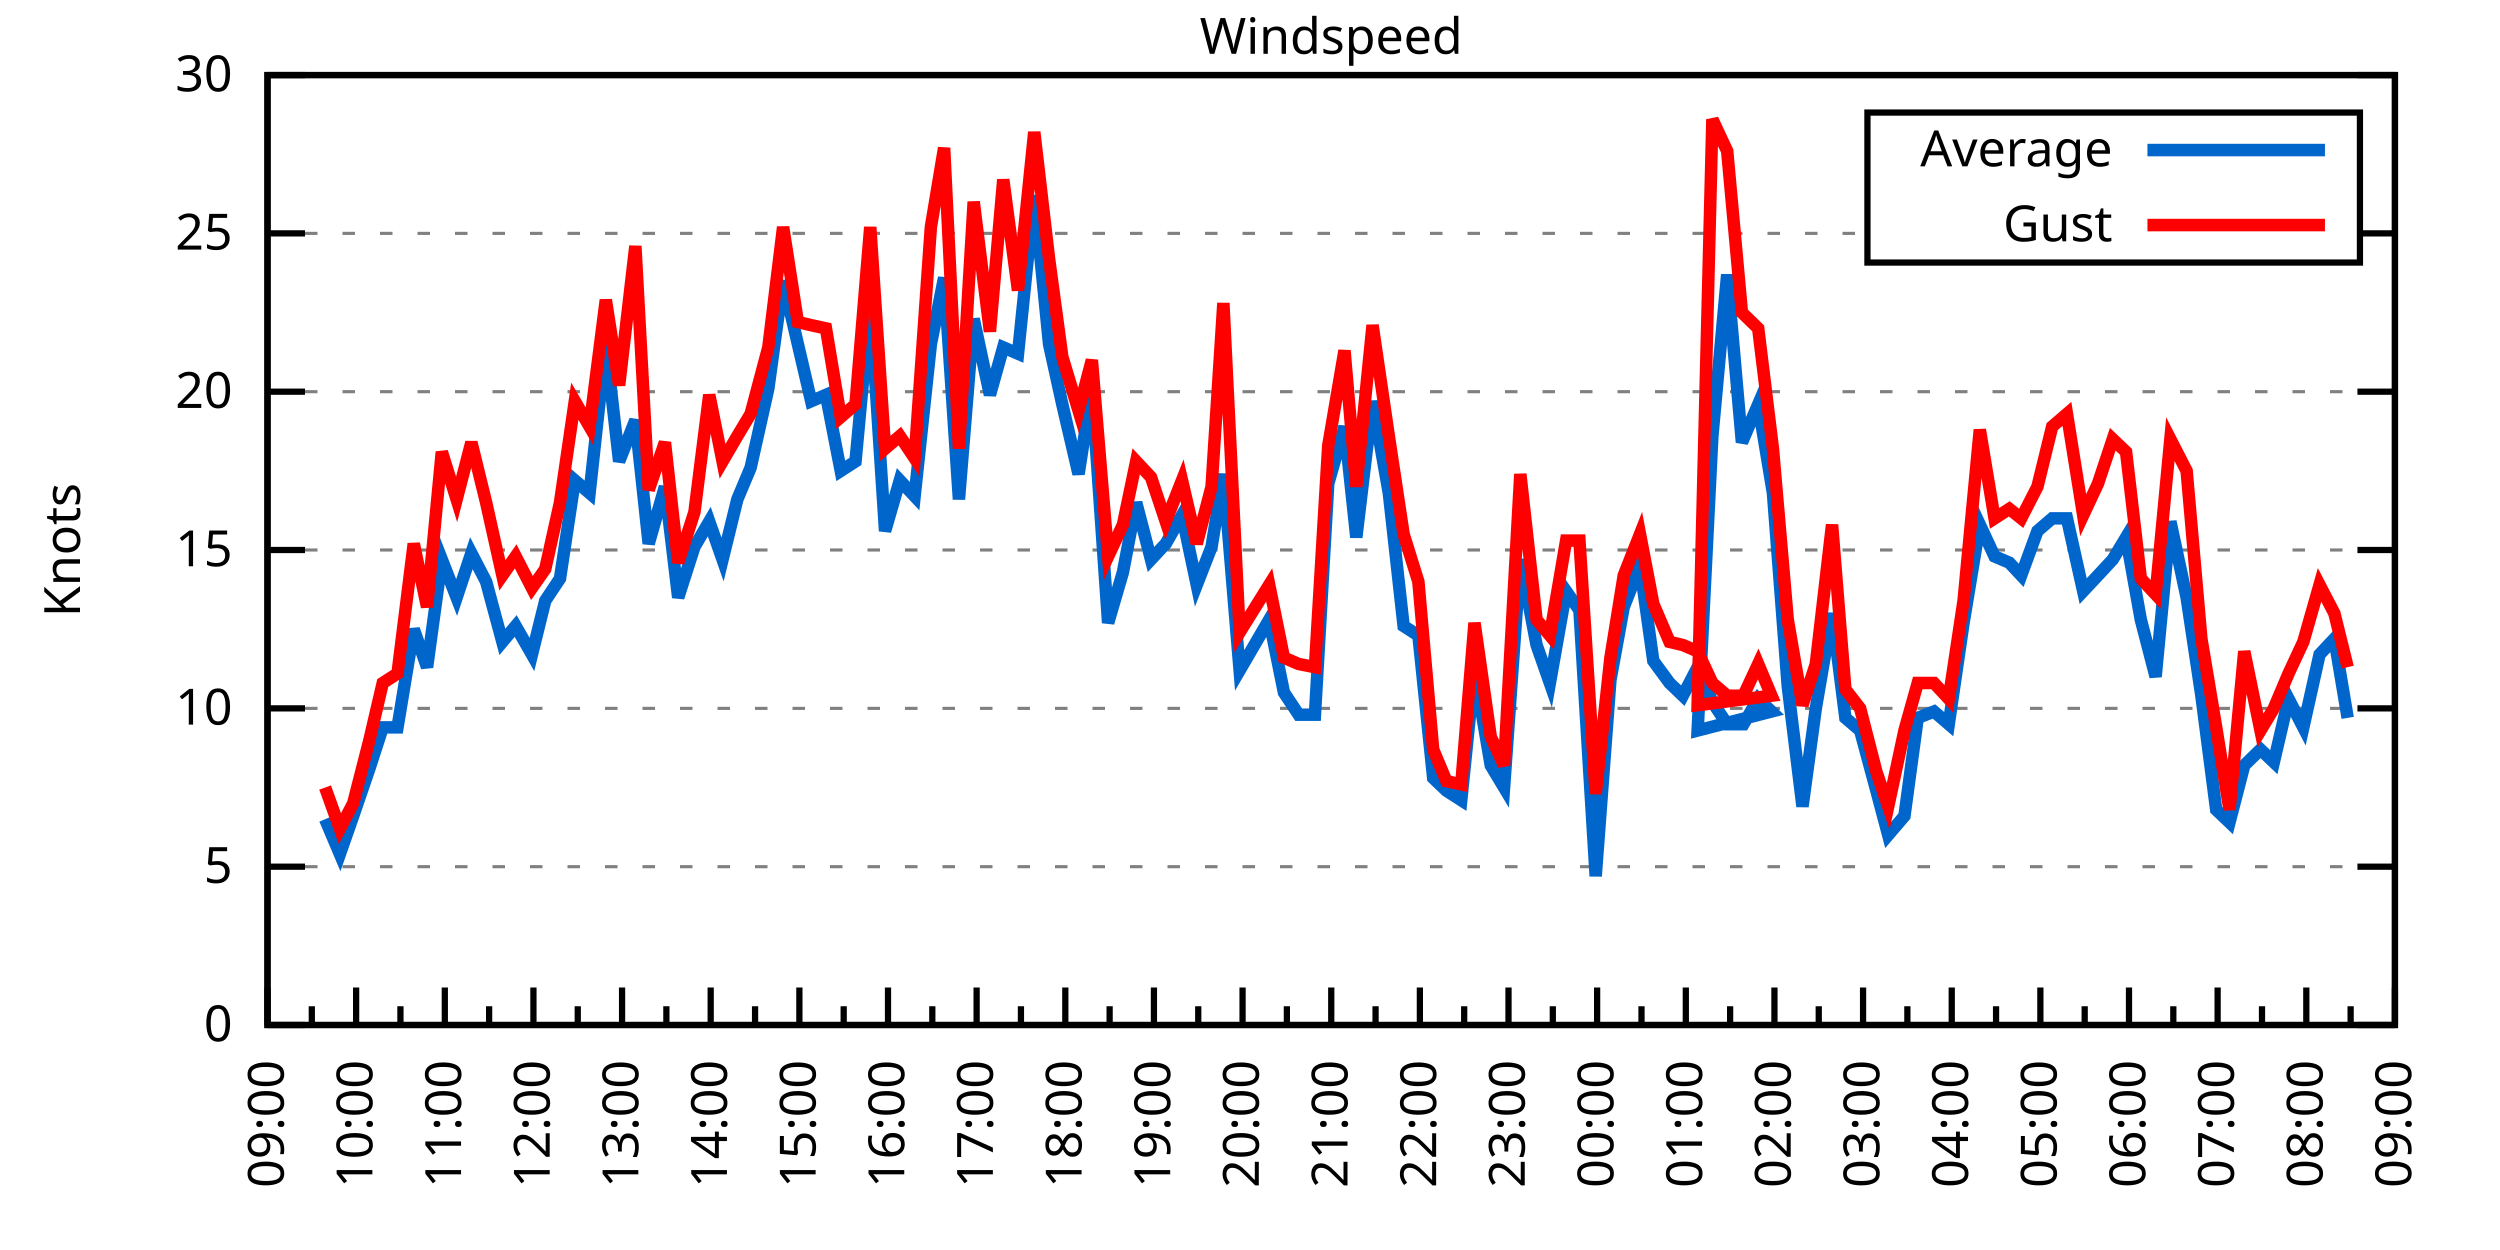
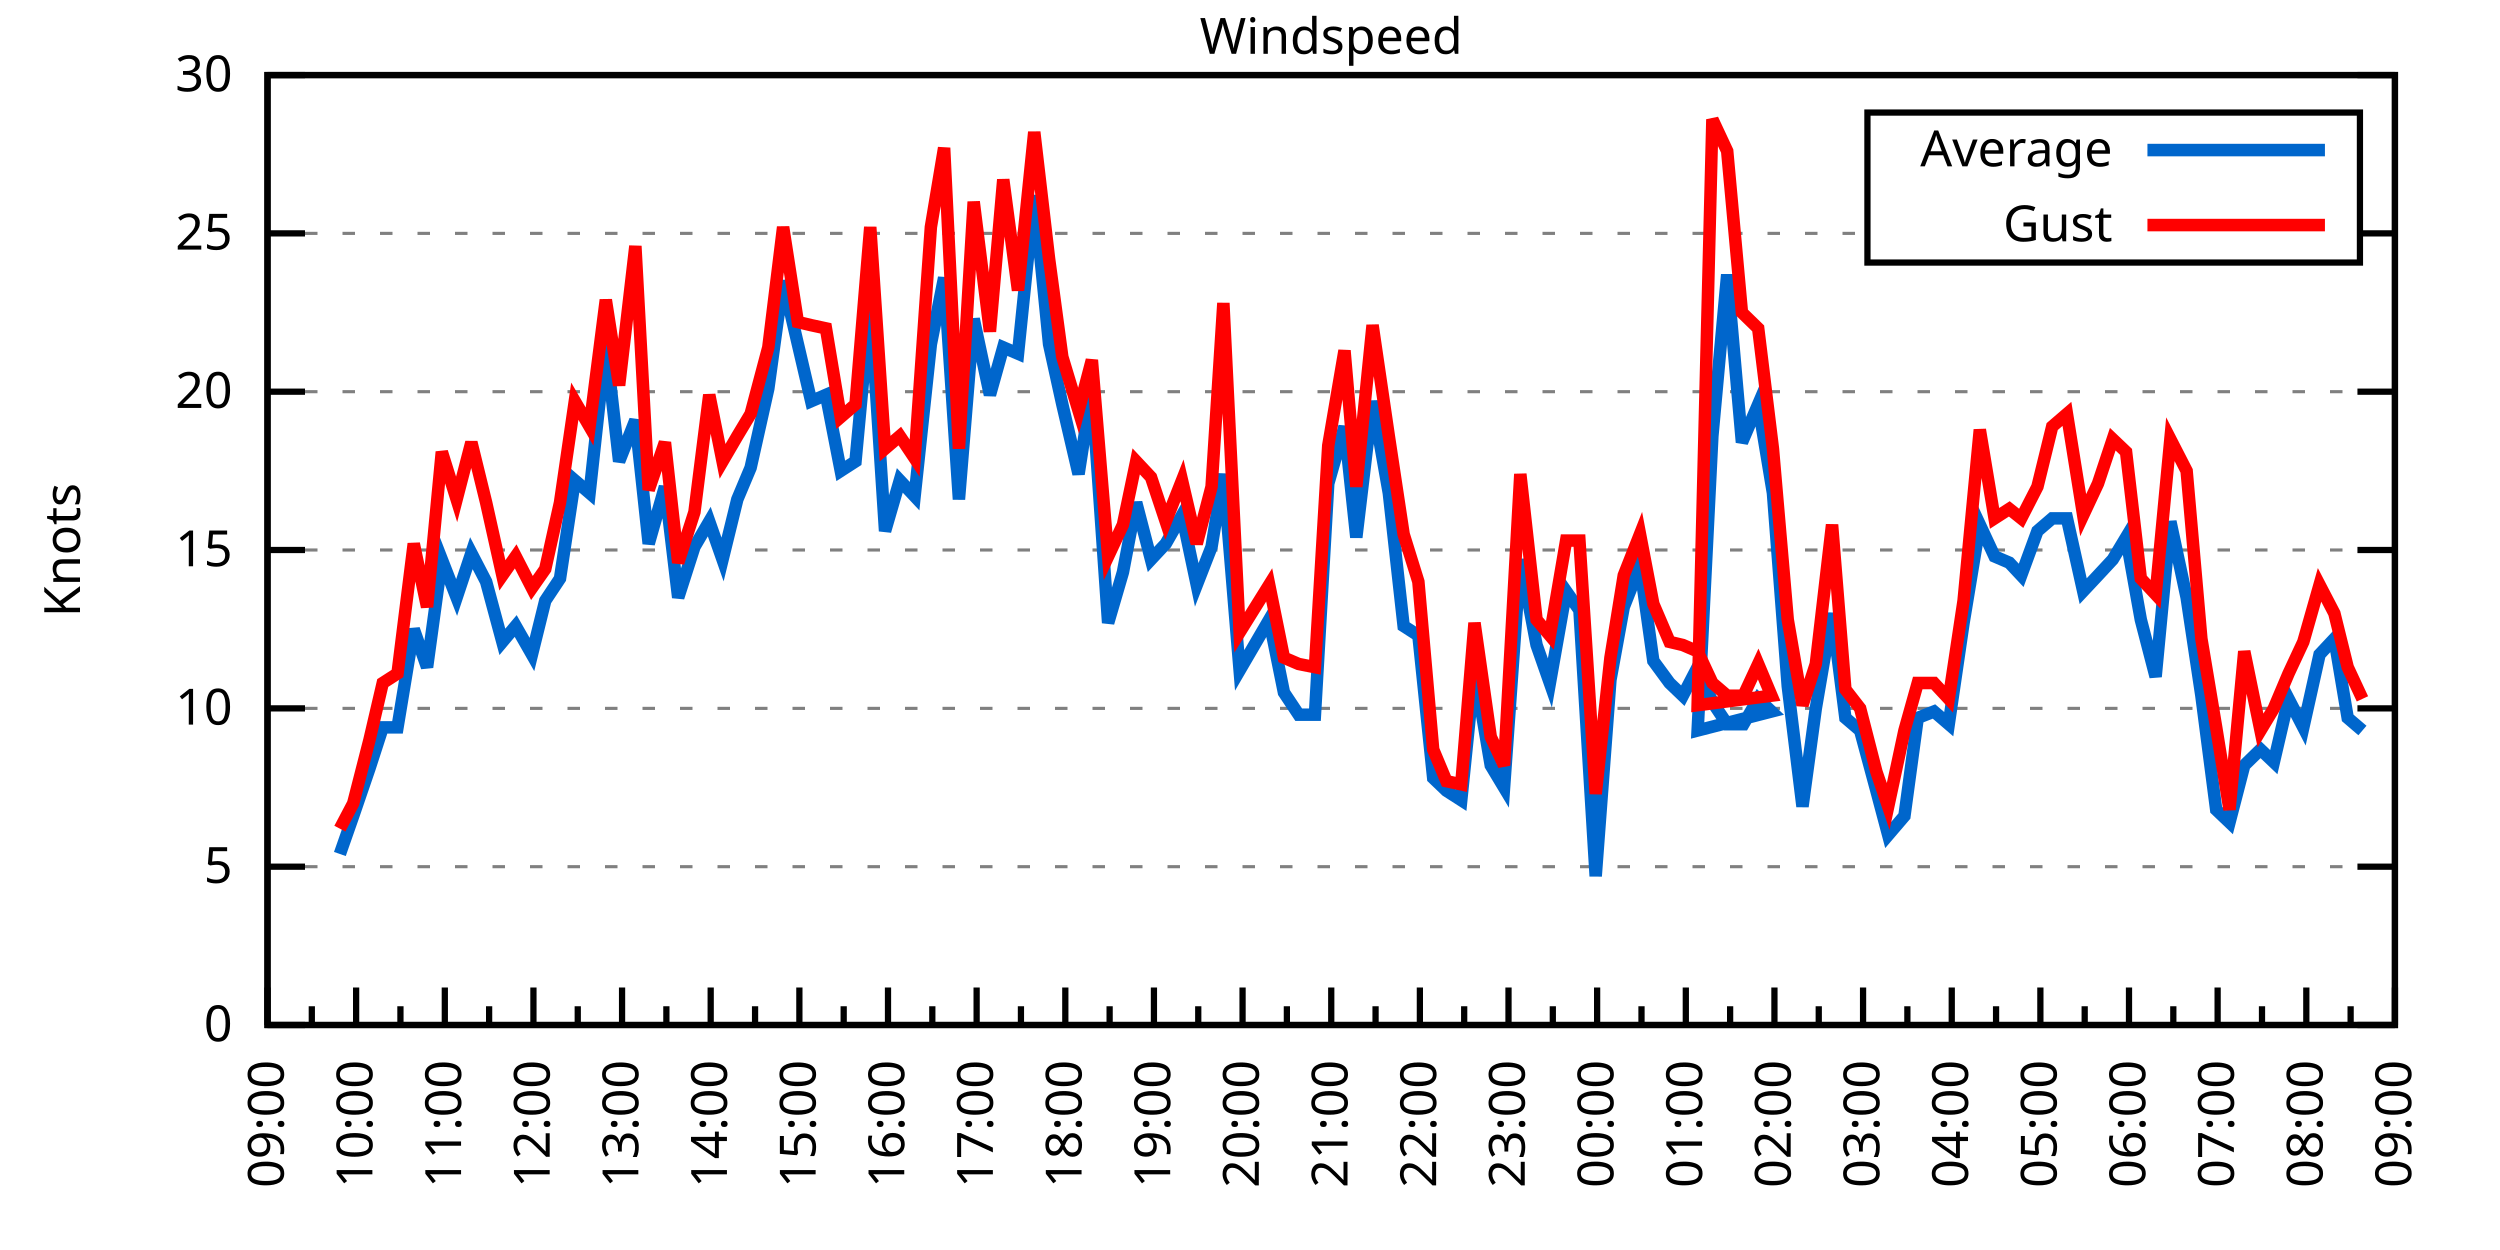
<svg xmlns="http://www.w3.org/2000/svg" xmlns:xlink="http://www.w3.org/1999/xlink" width="400" height="200" viewBox="0 0 400 200">
  <g id="gnuplot_canvas">
    <rect x="0" y="0" width="400" height="200" fill="none" />
    <defs>
      <circle id="gpDot" r="0.5" stroke-width="0.5" stroke="currentColor" />
      <path id="gpPt0" stroke-width="0.333" stroke="currentColor" d="M-1,0 h2 M0,-1 v2" />
      <path id="gpPt1" stroke-width="0.333" stroke="currentColor" d="M-1,-1 L1,1 M1,-1 L-1,1" />
      <path id="gpPt2" stroke-width="0.333" stroke="currentColor" d="M-1,0 L1,0 M0,-1 L0,1 M-1,-1 L1,1 M-1,1 L1,-1" />
      <rect id="gpPt3" stroke-width="0.333" stroke="currentColor" x="-1" y="-1" width="2" height="2" />
      <rect id="gpPt4" stroke-width="0.333" stroke="currentColor" fill="currentColor" x="-1" y="-1" width="2" height="2" />
      <circle id="gpPt5" stroke-width="0.333" stroke="currentColor" cx="0" cy="0" r="1" />
      <use xlink:href="#gpPt5" id="gpPt6" fill="currentColor" stroke="none" />
      <path id="gpPt7" stroke-width="0.333" stroke="currentColor" d="M0,-1.33 L-1.33,0.67 L1.33,0.67 z" />
      <use xlink:href="#gpPt7" id="gpPt8" fill="currentColor" stroke="none" />
      <use xlink:href="#gpPt7" id="gpPt9" stroke="currentColor" transform="rotate(180)" />
      <use xlink:href="#gpPt9" id="gpPt10" fill="currentColor" stroke="none" />
      <use xlink:href="#gpPt3" id="gpPt11" stroke="currentColor" transform="rotate(45)" />
      <use xlink:href="#gpPt11" id="gpPt12" fill="currentColor" stroke="none" />
      <path id="gpPt13" stroke-width="0.333" stroke="currentColor" d="M0,1.330 L1.265,0.411 L0.782,-1.067 L-0.782,-1.076 L-1.265,0.411 z" />
      <use xlink:href="#gpPt13" id="gpPt14" fill="currentColor" stroke="none" />
      <filter id="textbox" filterUnits="objectBoundingBox" x="0" y="0" height="1" width="1">
        <feFlood flood-color="white" flood-opacity="1" result="bgnd" />
        <feComposite in="SourceGraphic" in2="bgnd" operator="atop" />
      </filter>
      <filter id="greybox" filterUnits="objectBoundingBox" x="0" y="0" height="1" width="1">
        <feFlood flood-color="lightgrey" flood-opacity="1" result="grey" />
        <feComposite in="SourceGraphic" in2="grey" operator="atop" />
      </filter>
    </defs>
    <g fill="none" color="white" stroke="currentColor" stroke-width="1.00" stroke-linecap="butt" stroke-linejoin="miter">
</g>
    <g fill="none" color="black" stroke="currentColor" stroke-width="1.00" stroke-linecap="butt" stroke-linejoin="miter">
      <g stroke="none" shape-rendering="crispEdges">
        <polygon fill="rgb(255, 255, 255)" points="42.80,164.00 383.18,164.00 383.18,12.02 42.80,12.02 " />
      </g>
    </g>
    <g fill="none" color="black" stroke="currentColor" stroke-width="1.00" stroke-linecap="butt" stroke-linejoin="miter">
</g>
    <g fill="none" color="black" stroke="black" stroke-width="0.50" stroke-linecap="butt" stroke-linejoin="miter">
</g>
    <g fill="none" color="gray" stroke="currentColor" stroke-width="0.50" stroke-linecap="butt" stroke-linejoin="miter">
      <path stroke="gray" stroke-dasharray="2,4" class="gridline" d="M42.80,164.00 L383.19,164.00  " />
    </g>
    <g fill="none" color="gray" stroke="gray" stroke-width="1.00" stroke-linecap="butt" stroke-linejoin="miter">
</g>
    <g fill="none" color="black" stroke="currentColor" stroke-width="1.00" stroke-linecap="butt" stroke-linejoin="miter">
      <path stroke="black" d="M42.80,164.00 L48.80,164.00 M383.19,164.00 L377.19,164.00  " />
      <g transform="translate(37.20,166.60)" stroke="none" fill="black" font-family="Sans" font-size="8.00" text-anchor="end">
        <text>
          <tspan font-family="Sans"> 0</tspan>
        </text>
      </g>
    </g>
    <g fill="none" color="black" stroke="currentColor" stroke-width="1.00" stroke-linecap="butt" stroke-linejoin="miter">
</g>
    <g fill="none" color="black" stroke="black" stroke-width="0.50" stroke-linecap="butt" stroke-linejoin="miter">
</g>
    <g fill="none" color="gray" stroke="currentColor" stroke-width="0.50" stroke-linecap="butt" stroke-linejoin="miter">
      <path stroke="gray" stroke-dasharray="2,4" class="gridline" d="M42.80,138.67 L383.19,138.67  " />
    </g>
    <g fill="none" color="gray" stroke="gray" stroke-width="1.00" stroke-linecap="butt" stroke-linejoin="miter">
</g>
    <g fill="none" color="black" stroke="currentColor" stroke-width="1.00" stroke-linecap="butt" stroke-linejoin="miter">
      <path stroke="black" d="M42.80,138.67 L48.80,138.67 M383.19,138.67 L377.19,138.67  " />
      <g transform="translate(37.20,141.27)" stroke="none" fill="black" font-family="Sans" font-size="8.00" text-anchor="end">
        <text>
          <tspan font-family="Sans"> 5</tspan>
        </text>
      </g>
    </g>
    <g fill="none" color="black" stroke="currentColor" stroke-width="1.00" stroke-linecap="butt" stroke-linejoin="miter">
</g>
    <g fill="none" color="black" stroke="black" stroke-width="0.50" stroke-linecap="butt" stroke-linejoin="miter">
</g>
    <g fill="none" color="gray" stroke="currentColor" stroke-width="0.50" stroke-linecap="butt" stroke-linejoin="miter">
      <path stroke="gray" stroke-dasharray="2,4" class="gridline" d="M42.80,113.34 L383.19,113.34  " />
    </g>
    <g fill="none" color="gray" stroke="gray" stroke-width="1.00" stroke-linecap="butt" stroke-linejoin="miter">
</g>
    <g fill="none" color="black" stroke="currentColor" stroke-width="1.00" stroke-linecap="butt" stroke-linejoin="miter">
      <path stroke="black" d="M42.80,113.34 L48.80,113.34 M383.19,113.34 L377.19,113.34  " />
      <g transform="translate(37.20,115.94)" stroke="none" fill="black" font-family="Sans" font-size="8.00" text-anchor="end">
        <text>
          <tspan font-family="Sans"> 10</tspan>
        </text>
      </g>
    </g>
    <g fill="none" color="black" stroke="currentColor" stroke-width="1.00" stroke-linecap="butt" stroke-linejoin="miter">
</g>
    <g fill="none" color="black" stroke="black" stroke-width="0.50" stroke-linecap="butt" stroke-linejoin="miter">
</g>
    <g fill="none" color="gray" stroke="currentColor" stroke-width="0.50" stroke-linecap="butt" stroke-linejoin="miter">
      <path stroke="gray" stroke-dasharray="2,4" class="gridline" d="M42.80,88.00 L383.19,88.00  " />
    </g>
    <g fill="none" color="gray" stroke="gray" stroke-width="1.00" stroke-linecap="butt" stroke-linejoin="miter">
</g>
    <g fill="none" color="black" stroke="currentColor" stroke-width="1.00" stroke-linecap="butt" stroke-linejoin="miter">
      <path stroke="black" d="M42.80,88.00 L48.80,88.00 M383.19,88.00 L377.19,88.00  " />
      <g transform="translate(37.20,90.60)" stroke="none" fill="black" font-family="Sans" font-size="8.00" text-anchor="end">
        <text>
          <tspan font-family="Sans"> 15</tspan>
        </text>
      </g>
    </g>
    <g fill="none" color="black" stroke="currentColor" stroke-width="1.00" stroke-linecap="butt" stroke-linejoin="miter">
</g>
    <g fill="none" color="black" stroke="black" stroke-width="0.50" stroke-linecap="butt" stroke-linejoin="miter">
</g>
    <g fill="none" color="gray" stroke="currentColor" stroke-width="0.50" stroke-linecap="butt" stroke-linejoin="miter">
      <path stroke="gray" stroke-dasharray="2,4" class="gridline" d="M42.80,62.67 L383.19,62.67  " />
    </g>
    <g fill="none" color="gray" stroke="gray" stroke-width="1.00" stroke-linecap="butt" stroke-linejoin="miter">
</g>
    <g fill="none" color="black" stroke="currentColor" stroke-width="1.00" stroke-linecap="butt" stroke-linejoin="miter">
      <path stroke="black" d="M42.80,62.67 L48.80,62.67 M383.19,62.67 L377.19,62.67  " />
      <g transform="translate(37.20,65.27)" stroke="none" fill="black" font-family="Sans" font-size="8.00" text-anchor="end">
        <text>
          <tspan font-family="Sans"> 20</tspan>
        </text>
      </g>
    </g>
    <g fill="none" color="black" stroke="currentColor" stroke-width="1.00" stroke-linecap="butt" stroke-linejoin="miter">
</g>
    <g fill="none" color="black" stroke="black" stroke-width="0.50" stroke-linecap="butt" stroke-linejoin="miter">
</g>
    <g fill="none" color="gray" stroke="currentColor" stroke-width="0.50" stroke-linecap="butt" stroke-linejoin="miter">
      <path stroke="gray" stroke-dasharray="2,4" class="gridline" d="M42.80,37.34 L298.79,37.34 M377.59,37.34 L383.19,37.34  " />
    </g>
    <g fill="none" color="gray" stroke="gray" stroke-width="1.00" stroke-linecap="butt" stroke-linejoin="miter">
</g>
    <g fill="none" color="black" stroke="currentColor" stroke-width="1.00" stroke-linecap="butt" stroke-linejoin="miter">
      <path stroke="black" d="M42.80,37.34 L48.80,37.34 M383.19,37.34 L377.19,37.34  " />
      <g transform="translate(37.20,39.94)" stroke="none" fill="black" font-family="Sans" font-size="8.00" text-anchor="end">
        <text>
          <tspan font-family="Sans"> 25</tspan>
        </text>
      </g>
    </g>
    <g fill="none" color="black" stroke="currentColor" stroke-width="1.00" stroke-linecap="butt" stroke-linejoin="miter">
</g>
    <g fill="none" color="black" stroke="black" stroke-width="0.50" stroke-linecap="butt" stroke-linejoin="miter">
</g>
    <g fill="none" color="gray" stroke="currentColor" stroke-width="0.50" stroke-linecap="butt" stroke-linejoin="miter">
      <path stroke="gray" stroke-dasharray="2,4" class="gridline" d="M42.80,12.01 L383.19,12.01  " />
    </g>
    <g fill="none" color="gray" stroke="gray" stroke-width="1.00" stroke-linecap="butt" stroke-linejoin="miter">
</g>
    <g fill="none" color="black" stroke="currentColor" stroke-width="1.00" stroke-linecap="butt" stroke-linejoin="miter">
      <path stroke="black" d="M42.80,12.01 L48.80,12.01 M383.19,12.01 L377.19,12.01  " />
      <g transform="translate(37.20,14.61)" stroke="none" fill="black" font-family="Sans" font-size="8.00" text-anchor="end">
        <text>
          <tspan font-family="Sans"> 30</tspan>
        </text>
      </g>
    </g>
    <g fill="none" color="black" stroke="currentColor" stroke-width="1.00" stroke-linecap="butt" stroke-linejoin="miter">
      <path stroke="black" d="M42.80,164.00 L42.80,158.00  " />
      <g transform="translate(45.40,169.60) rotate(270)" stroke="none" fill="black" font-family="Sans" font-size="8.00" text-anchor="end">
        <text>
          <tspan font-family="Sans">09:00</tspan>
        </text>
      </g>
    </g>
    <g fill="none" color="black" stroke="currentColor" stroke-width="1.00" stroke-linecap="butt" stroke-linejoin="miter">
      <path stroke="black" d="M49.89,164.00 L49.89,161.00 M56.98,164.00 L56.98,158.00  " />
      <g transform="translate(59.58,169.60) rotate(270)" stroke="none" fill="black" font-family="Sans" font-size="8.00" text-anchor="end">
        <text>
          <tspan font-family="Sans">10:00</tspan>
        </text>
      </g>
    </g>
    <g fill="none" color="black" stroke="currentColor" stroke-width="1.00" stroke-linecap="butt" stroke-linejoin="miter">
      <path stroke="black" d="M64.07,164.00 L64.07,161.00 M71.17,164.00 L71.17,158.00  " />
      <g transform="translate(73.77,169.60) rotate(270)" stroke="none" fill="black" font-family="Sans" font-size="8.00" text-anchor="end">
        <text>
          <tspan font-family="Sans">11:00</tspan>
        </text>
      </g>
    </g>
    <g fill="none" color="black" stroke="currentColor" stroke-width="1.00" stroke-linecap="butt" stroke-linejoin="miter">
      <path stroke="black" d="M78.26,164.00 L78.26,161.00 M85.35,164.00 L85.35,158.00  " />
      <g transform="translate(87.95,169.60) rotate(270)" stroke="none" fill="black" font-family="Sans" font-size="8.00" text-anchor="end">
        <text>
          <tspan font-family="Sans">12:00</tspan>
        </text>
      </g>
    </g>
    <g fill="none" color="black" stroke="currentColor" stroke-width="1.00" stroke-linecap="butt" stroke-linejoin="miter">
      <path stroke="black" d="M92.44,164.00 L92.44,161.00 M99.53,164.00 L99.53,158.00  " />
      <g transform="translate(102.13,169.60) rotate(270)" stroke="none" fill="black" font-family="Sans" font-size="8.00" text-anchor="end">
        <text>
          <tspan font-family="Sans">13:00</tspan>
        </text>
      </g>
    </g>
    <g fill="none" color="black" stroke="currentColor" stroke-width="1.00" stroke-linecap="butt" stroke-linejoin="miter">
      <path stroke="black" d="M106.62,164.00 L106.62,161.00 M113.71,164.00 L113.71,158.00  " />
      <g transform="translate(116.31,169.60) rotate(270)" stroke="none" fill="black" font-family="Sans" font-size="8.00" text-anchor="end">
        <text>
          <tspan font-family="Sans">14:00</tspan>
        </text>
      </g>
    </g>
    <g fill="none" color="black" stroke="currentColor" stroke-width="1.00" stroke-linecap="butt" stroke-linejoin="miter">
      <path stroke="black" d="M120.81,164.00 L120.81,161.00 M127.90,164.00 L127.90,158.00  " />
      <g transform="translate(130.50,169.60) rotate(270)" stroke="none" fill="black" font-family="Sans" font-size="8.00" text-anchor="end">
        <text>
          <tspan font-family="Sans">15:00</tspan>
        </text>
      </g>
    </g>
    <g fill="none" color="black" stroke="currentColor" stroke-width="1.00" stroke-linecap="butt" stroke-linejoin="miter">
      <path stroke="black" d="M134.99,164.00 L134.99,161.00 M142.08,164.00 L142.08,158.00  " />
      <g transform="translate(144.68,169.60) rotate(270)" stroke="none" fill="black" font-family="Sans" font-size="8.00" text-anchor="end">
        <text>
          <tspan font-family="Sans">16:00</tspan>
        </text>
      </g>
    </g>
    <g fill="none" color="black" stroke="currentColor" stroke-width="1.00" stroke-linecap="butt" stroke-linejoin="miter">
      <path stroke="black" d="M149.17,164.00 L149.17,161.00 M156.26,164.00 L156.26,158.00  " />
      <g transform="translate(158.86,169.60) rotate(270)" stroke="none" fill="black" font-family="Sans" font-size="8.00" text-anchor="end">
        <text>
          <tspan font-family="Sans">17:00</tspan>
        </text>
      </g>
    </g>
    <g fill="none" color="black" stroke="currentColor" stroke-width="1.00" stroke-linecap="butt" stroke-linejoin="miter">
      <path stroke="black" d="M163.35,164.00 L163.35,161.00 M170.45,164.00 L170.45,158.00  " />
      <g transform="translate(173.05,169.60) rotate(270)" stroke="none" fill="black" font-family="Sans" font-size="8.00" text-anchor="end">
        <text>
          <tspan font-family="Sans">18:00</tspan>
        </text>
      </g>
    </g>
    <g fill="none" color="black" stroke="currentColor" stroke-width="1.00" stroke-linecap="butt" stroke-linejoin="miter">
      <path stroke="black" d="M177.54,164.00 L177.54,161.00 M184.63,164.00 L184.63,158.00  " />
      <g transform="translate(187.23,169.60) rotate(270)" stroke="none" fill="black" font-family="Sans" font-size="8.00" text-anchor="end">
        <text>
          <tspan font-family="Sans">19:00</tspan>
        </text>
      </g>
    </g>
    <g fill="none" color="black" stroke="currentColor" stroke-width="1.00" stroke-linecap="butt" stroke-linejoin="miter">
      <path stroke="black" d="M191.72,164.00 L191.72,161.00 M198.81,164.00 L198.81,158.00  " />
      <g transform="translate(201.41,169.60) rotate(270)" stroke="none" fill="black" font-family="Sans" font-size="8.00" text-anchor="end">
        <text>
          <tspan font-family="Sans">20:00</tspan>
        </text>
      </g>
    </g>
    <g fill="none" color="black" stroke="currentColor" stroke-width="1.00" stroke-linecap="butt" stroke-linejoin="miter">
      <path stroke="black" d="M205.90,164.00 L205.90,161.00 M213.00,164.00 L213.00,158.00  " />
      <g transform="translate(215.60,169.60) rotate(270)" stroke="none" fill="black" font-family="Sans" font-size="8.00" text-anchor="end">
        <text>
          <tspan font-family="Sans">21:00</tspan>
        </text>
      </g>
    </g>
    <g fill="none" color="black" stroke="currentColor" stroke-width="1.00" stroke-linecap="butt" stroke-linejoin="miter">
      <path stroke="black" d="M220.09,164.00 L220.09,161.00 M227.18,164.00 L227.18,158.00  " />
      <g transform="translate(229.78,169.60) rotate(270)" stroke="none" fill="black" font-family="Sans" font-size="8.00" text-anchor="end">
        <text>
          <tspan font-family="Sans">22:00</tspan>
        </text>
      </g>
    </g>
    <g fill="none" color="black" stroke="currentColor" stroke-width="1.00" stroke-linecap="butt" stroke-linejoin="miter">
      <path stroke="black" d="M234.27,164.00 L234.27,161.00 M241.36,164.00 L241.36,158.00  " />
      <g transform="translate(243.96,169.60) rotate(270)" stroke="none" fill="black" font-family="Sans" font-size="8.00" text-anchor="end">
        <text>
          <tspan font-family="Sans">23:00</tspan>
        </text>
      </g>
    </g>
    <g fill="none" color="black" stroke="currentColor" stroke-width="1.00" stroke-linecap="butt" stroke-linejoin="miter">
      <path stroke="black" d="M248.45,164.00 L248.45,161.00 M255.54,164.00 L255.54,158.00  " />
      <g transform="translate(258.14,169.60) rotate(270)" stroke="none" fill="black" font-family="Sans" font-size="8.00" text-anchor="end">
        <text>
          <tspan font-family="Sans">00:00</tspan>
        </text>
      </g>
    </g>
    <g fill="none" color="black" stroke="currentColor" stroke-width="1.00" stroke-linecap="butt" stroke-linejoin="miter">
      <path stroke="black" d="M262.64,164.00 L262.64,161.00 M269.73,164.00 L269.73,158.00  " />
      <g transform="translate(272.33,169.60) rotate(270)" stroke="none" fill="black" font-family="Sans" font-size="8.00" text-anchor="end">
        <text>
          <tspan font-family="Sans">01:00</tspan>
        </text>
      </g>
    </g>
    <g fill="none" color="black" stroke="currentColor" stroke-width="1.00" stroke-linecap="butt" stroke-linejoin="miter">
      <path stroke="black" d="M276.82,164.00 L276.82,161.00 M283.91,164.00 L283.91,158.00  " />
      <g transform="translate(286.51,169.60) rotate(270)" stroke="none" fill="black" font-family="Sans" font-size="8.00" text-anchor="end">
        <text>
          <tspan font-family="Sans">02:00</tspan>
        </text>
      </g>
    </g>
    <g fill="none" color="black" stroke="currentColor" stroke-width="1.00" stroke-linecap="butt" stroke-linejoin="miter">
      <path stroke="black" d="M291.00,164.00 L291.00,161.00 M298.09,164.00 L298.09,158.00  " />
      <g transform="translate(300.69,169.60) rotate(270)" stroke="none" fill="black" font-family="Sans" font-size="8.00" text-anchor="end">
        <text>
          <tspan font-family="Sans">03:00</tspan>
        </text>
      </g>
    </g>
    <g fill="none" color="black" stroke="currentColor" stroke-width="1.00" stroke-linecap="butt" stroke-linejoin="miter">
      <path stroke="black" d="M305.18,164.00 L305.18,161.00 M312.28,164.00 L312.28,158.00  " />
      <g transform="translate(314.88,169.60) rotate(270)" stroke="none" fill="black" font-family="Sans" font-size="8.00" text-anchor="end">
        <text>
          <tspan font-family="Sans">04:00</tspan>
        </text>
      </g>
    </g>
    <g fill="none" color="black" stroke="currentColor" stroke-width="1.00" stroke-linecap="butt" stroke-linejoin="miter">
      <path stroke="black" d="M319.37,164.00 L319.37,161.00 M326.46,164.00 L326.46,158.00  " />
      <g transform="translate(329.06,169.60) rotate(270)" stroke="none" fill="black" font-family="Sans" font-size="8.00" text-anchor="end">
        <text>
          <tspan font-family="Sans">05:00</tspan>
        </text>
      </g>
    </g>
    <g fill="none" color="black" stroke="currentColor" stroke-width="1.00" stroke-linecap="butt" stroke-linejoin="miter">
      <path stroke="black" d="M333.55,164.00 L333.55,161.00 M340.64,164.00 L340.64,158.00  " />
      <g transform="translate(343.24,169.60) rotate(270)" stroke="none" fill="black" font-family="Sans" font-size="8.00" text-anchor="end">
        <text>
          <tspan font-family="Sans">06:00</tspan>
        </text>
      </g>
    </g>
    <g fill="none" color="black" stroke="currentColor" stroke-width="1.00" stroke-linecap="butt" stroke-linejoin="miter">
      <path stroke="black" d="M347.73,164.00 L347.73,161.00 M354.82,164.00 L354.82,158.00  " />
      <g transform="translate(357.42,169.60) rotate(270)" stroke="none" fill="black" font-family="Sans" font-size="8.00" text-anchor="end">
        <text>
          <tspan font-family="Sans">07:00</tspan>
        </text>
      </g>
    </g>
    <g fill="none" color="black" stroke="currentColor" stroke-width="1.00" stroke-linecap="butt" stroke-linejoin="miter">
      <path stroke="black" d="M361.92,164.00 L361.92,161.00 M369.01,164.00 L369.01,158.00  " />
      <g transform="translate(371.61,169.60) rotate(270)" stroke="none" fill="black" font-family="Sans" font-size="8.00" text-anchor="end">
        <text>
          <tspan font-family="Sans">08:00</tspan>
        </text>
      </g>
    </g>
    <g fill="none" color="black" stroke="currentColor" stroke-width="1.00" stroke-linecap="butt" stroke-linejoin="miter">
      <path stroke="black" d="M376.10,164.00 L376.10,161.00 M383.19,164.00 L383.19,158.00  " />
      <g transform="translate(385.79,169.60) rotate(270)" stroke="none" fill="black" font-family="Sans" font-size="8.00" text-anchor="end">
        <text>
          <tspan font-family="Sans">09:00</tspan>
        </text>
      </g>
    </g>
    <g fill="none" color="black" stroke="currentColor" stroke-width="1.00" stroke-linecap="butt" stroke-linejoin="miter">
</g>
    <g fill="none" color="black" stroke="currentColor" stroke-width="1.00" stroke-linecap="butt" stroke-linejoin="miter">
      <path stroke="black" d="M42.80,12.01 L42.80,164.00 L383.19,164.00 L383.19,12.01 L42.80,12.01 Z  " />
    </g>
    <g fill="none" color="black" stroke="currentColor" stroke-width="1.00" stroke-linecap="butt" stroke-linejoin="miter">
      <g transform="translate(12.80,88.01) rotate(270)" stroke="none" fill="black" font-family="Sans" font-size="8.00" text-anchor="middle">
        <text>
          <tspan font-family="Sans">Knots</tspan>
        </text>
      </g>
    </g>
    <g fill="none" color="black" stroke="currentColor" stroke-width="1.00" stroke-linecap="butt" stroke-linejoin="miter">
</g>
    <g fill="none" color="black" stroke="currentColor" stroke-width="1.00" stroke-linecap="butt" stroke-linejoin="miter">
      <path stroke="black" d="M298.79,42.01 L298.79,18.01 L377.59,18.01 L377.59,42.01 L298.79,42.01 Z  " />
    </g>
    <g id="Windspeed_plot_1">
      <g fill="none" color="white" stroke="black" stroke-width="2.00" stroke-linecap="butt" stroke-linejoin="miter">
</g>
      <g fill="none" color="black" stroke="currentColor" stroke-width="2.00" stroke-linecap="butt" stroke-linejoin="miter">
        <g transform="translate(337.99,26.61)" stroke="none" fill="black" font-family="Sans" font-size="8.00" text-anchor="end">
          <text>
            <tspan font-family="Sans">Average</tspan>
          </text>
        </g>
      </g>
      <g fill="none" color="black" stroke="currentColor" stroke-width="2.00" stroke-linecap="butt" stroke-linejoin="miter">
-         <path stroke="rgb(  0, 102, 204)" d="M343.59,24.01 L371.99,24.01 M52.02,131.07 L54.38,136.64 L56.51,130.56 L59.11,122.96 L61.24,116.38 L63.60,116.38   L66.20,100.67 L68.33,106.75 L70.69,89.52 L73.06,95.60 L75.42,88.51 L77.78,93.07 L80.38,102.70 L82.51,100.16   L85.11,104.72 L87.24,96.11 L89.60,92.56 L91.97,76.86 L94.33,78.89 L96.93,55.07 L99.06,73.82 L101.66,67.23   L103.79,86.99 L106.39,77.87 L108.51,95.60 L111.11,87.50 L113.48,83.45 L115.61,89.52 L117.97,79.90 L120.10,74.83   L122.93,62.17 L125.30,44.94 L127.66,55.07 L129.79,64.19 L132.15,63.18 L134.52,75.34 L136.88,73.82 L139.24,48.49   L141.61,84.97 L143.97,76.86 L146.34,79.39 L148.94,55.07 L151.06,44.43 L153.43,79.90 L155.79,51.02 L158.39,63.18   L160.52,55.58 L162.88,56.59 L165.48,31.26 L167.85,55.07 L169.97,64.70 L172.57,75.85 L174.70,62.17 L177.30,99.66   L179.67,91.55 L181.79,80.41 L184.16,89.52 L186.52,86.99 L189.12,82.43 L191.48,93.58 L193.85,87.50 L195.74,75.85   L198.34,107.26 L203.07,99.15 L205.43,110.80 L207.79,114.35 L210.39,114.35 L212.52,77.37 L215.12,68.25 L217.01,85.98   L219.61,64.19 L222.21,78.89 L224.58,100.16 L226.94,101.68 L229.31,124.48 L231.43,126.51 L233.80,128.03 L235.92,107.26   L238.52,122.46 L240.65,126.00 L243.25,89.52 L245.85,103.20 L247.98,109.28 L250.58,94.59 L252.71,97.63 L255.31,140.19   L257.67,108.78 L259.80,97.12 L262.40,90.54 L264.53,105.74 L267.13,109.28 L269.25,111.31 L271.62,106.75 L273.98,112.32   L276.35,115.87 L278.95,115.87 L281.31,111.82 L283.44,113.84 L271.62,116.88 L273.98,69.77 L276.35,43.93 L278.71,70.78   L281.31,64.70 L283.67,78.89 L286.04,109.79 L288.40,129.04 L290.53,113.34 L293.13,98.14 L295.26,114.86 L297.62,116.88   L300.22,126.51 L302.11,133.60 L304.71,130.56 L306.84,114.86 L309.44,113.84 L311.80,115.87 L314.17,99.66 L316.77,83.95   L319.13,89.02 L321.49,90.03 L323.39,92.06 L325.99,84.97 L328.35,82.94 L330.71,82.94 L333.31,94.59 L335.68,92.06   L338.04,89.52 L340.17,85.98 L342.53,99.15 L344.90,108.27 L347.26,83.45 L349.86,95.60 L352.22,111.31 L354.59,129.55   L356.72,131.58 L359.08,122.46 L361.68,119.92 L363.81,121.95 L366.17,111.82 L368.53,116.38 L371.13,104.72 L373.50,102.19   L375.63,114.86  " />
+         <path stroke="rgb(  0, 102, 204)" d="M343.59,24.01 L371.99,24.01 M54.38,136.64 L56.51,130.56 L59.11,122.96 L61.24,116.38 L63.60,116.38 L66.20,100.67   L68.33,106.75 L70.69,89.52 L73.06,95.60 L75.42,88.51 L77.78,93.07 L80.38,102.70 L82.51,100.16 L85.11,104.72   L87.24,96.11 L89.60,92.56 L91.97,76.86 L94.33,78.89 L96.93,55.07 L99.06,73.82 L101.66,67.23 L103.79,86.99   L106.39,77.87 L108.51,95.60 L111.11,87.50 L113.48,83.45 L115.61,89.52 L117.97,79.90 L120.10,74.83 L122.93,62.17   L125.30,44.94 L127.66,55.07 L129.79,64.19 L132.15,63.18 L134.52,75.34 L136.88,73.82 L139.24,48.49 L141.61,84.97   L143.97,76.86 L146.34,79.39 L148.94,55.07 L151.06,44.43 L153.43,79.90 L155.79,51.02 L158.39,63.18 L160.52,55.58   L162.88,56.59 L165.48,31.26 L167.85,55.07 L169.97,64.70 L172.57,75.85 L174.70,62.17 L177.30,99.66 L179.67,91.55   L181.79,80.41 L184.16,89.52 L186.52,86.99 L189.12,82.43 L191.48,93.58 L193.85,87.50 L195.74,75.85 L198.34,107.26   L203.07,99.15 L205.43,110.80 L207.79,114.35 L210.39,114.35 L212.52,77.37 L215.12,68.25 L217.01,85.98 L219.61,64.19   L222.21,78.89 L224.58,100.16 L226.94,101.68 L229.31,124.48 L231.43,126.51 L233.80,128.03 L235.92,107.26 L238.52,122.46   L240.65,126.00 L243.25,89.52 L245.85,103.20 L247.98,109.28 L250.58,94.59 L252.71,97.63 L255.31,140.19 L257.67,108.78   L259.80,97.12 L262.40,90.54 L264.53,105.74 L267.13,109.28 L269.25,111.31 L271.62,106.75 L273.98,112.32 L276.35,115.87   L278.95,115.87 L281.31,111.82 L283.44,113.84 L271.62,116.88 L273.98,69.77 L276.35,43.93 L278.71,70.78 L281.31,64.70   L283.67,78.89 L286.04,109.79 L288.40,129.04 L290.53,113.34 L293.13,98.14 L295.26,114.86 L297.62,116.88 L300.22,126.51   L302.11,133.60 L304.71,130.56 L306.84,114.86 L309.44,113.84 L311.80,115.87 L314.17,99.66 L316.77,83.95 L319.13,89.02   L321.49,90.03 L323.39,92.06 L325.99,84.97 L328.35,82.94 L330.71,82.94 L333.31,94.59 L335.68,92.06 L338.04,89.52   L340.17,85.98 L342.53,99.15 L344.90,108.27 L347.26,83.45 L349.86,95.60 L352.22,111.31 L354.59,129.55 L356.72,131.58   L359.08,122.46 L361.68,119.92 L363.81,121.95 L366.17,111.82 L368.53,116.38 L371.13,104.72 L373.50,102.19 L375.63,114.86   L377.99,116.88  " />
      </g>
    </g>
    <g id="Windspeed_plot_2">
      <g fill="none" color="black" stroke="currentColor" stroke-width="2.00" stroke-linecap="butt" stroke-linejoin="miter">
        <g transform="translate(337.99,38.61)" stroke="none" fill="black" font-family="Sans" font-size="8.00" text-anchor="end">
          <text>
            <tspan font-family="Sans">Gust</tspan>
          </text>
        </g>
      </g>
      <g fill="none" color="black" stroke="currentColor" stroke-width="2.00" stroke-linecap="butt" stroke-linejoin="miter">
-         <path stroke="rgb(255,   0,   0)" d="M343.59,36.01 L371.99,36.01 M52.02,126.00 L54.38,132.59 L56.51,128.54 L59.11,118.40 L61.24,109.28 L63.60,107.76   L66.20,86.99 L68.33,97.12 L70.69,72.30 L73.06,79.90 L75.42,70.78 L77.78,80.41 L80.38,92.06 L82.51,89.02   L85.11,94.08 L87.24,91.04 L89.60,80.41 L91.97,64.19 L94.33,68.25 L96.93,47.98 L99.06,61.66 L101.66,39.37   L103.79,78.38 L106.39,70.78 L108.51,90.03 L111.11,81.93 L113.48,63.18 L115.61,73.82 L117.97,69.77 L120.10,66.22   L122.93,55.58 L125.30,36.33 L127.66,51.53 L129.79,52.03 L132.15,52.54 L134.52,66.73 L136.88,64.70 L139.24,36.33   L141.61,71.79 L143.97,69.77 L146.34,73.31 L148.94,36.33 L151.06,23.66 L153.43,71.79 L155.79,32.28 L158.39,53.05   L160.52,28.73 L162.88,46.46 L165.48,21.13 L167.85,41.39 L169.97,57.10 L172.57,65.71 L174.70,57.61 L177.30,89.02   L179.67,83.95 L181.79,73.82 L184.16,76.35 L186.52,83.45 L189.12,76.86 L191.48,86.99 L193.85,77.87 L195.74,48.49   L198.34,101.18 L203.07,93.58 L205.43,105.23 L207.79,106.24 L210.39,106.75 L212.52,71.29 L215.12,56.09 L217.01,77.87   L219.61,52.03 L222.21,69.77 L224.58,85.47 L226.94,93.07 L229.31,119.92 L231.43,124.99 L233.80,125.50 L235.92,99.66   L238.52,117.90 L240.65,122.46 L243.25,75.85 L245.85,99.15 L247.98,101.68 L250.58,86.49 L252.71,86.49 L255.31,127.02   L257.67,105.23 L259.80,92.06 L262.40,85.47 L264.53,96.62 L267.13,102.70 L269.25,103.20 L271.62,104.22 L273.98,109.28   L276.35,111.31 L278.95,111.31 L281.31,106.24 L283.44,111.31 L271.62,112.83 L273.98,19.10 L276.35,24.17 L278.71,50.01   L281.31,52.54 L283.67,71.79 L286.04,99.15 L288.40,112.83 L290.53,106.24 L293.13,83.95 L295.26,110.30 L297.62,113.34   L300.22,123.47 L302.11,129.04 L304.71,116.88 L306.84,109.28 L309.44,109.28 L311.80,111.82 L314.17,96.11 L316.77,68.75   L319.13,82.94 L321.49,81.42 L323.39,82.94 L325.99,77.87 L328.35,68.25 L330.71,66.22 L333.31,82.43 L335.68,77.37   L338.04,70.27 L340.17,72.30 L342.53,92.56 L344.90,95.10 L347.26,70.27 L349.86,75.34 L352.22,102.19 L354.59,116.38   L356.72,129.55 L359.08,104.22 L361.68,116.88 L363.81,113.34 L366.17,107.76 L368.53,102.70 L371.13,93.58 L373.50,98.14   L375.63,106.75  " />
+         <path stroke="rgb(255,   0,   0)" d="M343.59,36.01 L371.99,36.01 M54.38,132.59 L56.51,128.54 L59.11,118.40 L61.24,109.28 L63.60,107.76 L66.20,86.99   L68.33,97.12 L70.69,72.30 L73.06,79.90 L75.42,70.78 L77.78,80.41 L80.38,92.06 L82.51,89.02 L85.11,94.08   L87.24,91.04 L89.60,80.41 L91.97,64.19 L94.33,68.25 L96.93,47.98 L99.06,61.66 L101.66,39.37 L103.79,78.38   L106.39,70.78 L108.51,90.03 L111.11,81.93 L113.48,63.18 L115.61,73.82 L117.97,69.77 L120.10,66.22 L122.93,55.58   L125.30,36.33 L127.66,51.53 L129.79,52.03 L132.15,52.54 L134.52,66.73 L136.88,64.70 L139.24,36.33 L141.61,71.79   L143.97,69.77 L146.34,73.31 L148.94,36.33 L151.06,23.66 L153.43,71.79 L155.79,32.28 L158.39,53.05 L160.52,28.73   L162.88,46.46 L165.48,21.13 L167.85,41.39 L169.97,57.10 L172.57,65.71 L174.70,57.61 L177.30,89.02 L179.67,83.95   L181.79,73.82 L184.16,76.35 L186.52,83.45 L189.12,76.86 L191.48,86.99 L193.85,77.87 L195.74,48.49 L198.34,101.18   L203.07,93.58 L205.43,105.23 L207.79,106.24 L210.39,106.75 L212.52,71.29 L215.12,56.09 L217.01,77.87 L219.61,52.03   L222.21,69.77 L224.58,85.47 L226.94,93.07 L229.31,119.92 L231.43,124.99 L233.80,125.50 L235.92,99.66 L238.52,117.90   L240.65,122.46 L243.25,75.85 L245.85,99.15 L247.98,101.68 L250.58,86.49 L252.71,86.49 L255.31,127.02 L257.67,105.23   L259.80,92.06 L262.40,85.47 L264.53,96.62 L267.13,102.70 L269.25,103.20 L271.62,104.22 L273.98,109.28 L276.35,111.31   L278.95,111.31 L281.31,106.24 L283.44,111.31 L271.62,112.83 L273.98,19.10 L276.35,24.17 L278.71,50.01 L281.31,52.54   L283.67,71.79 L286.04,99.15 L288.40,112.83 L290.53,106.24 L293.13,83.95 L295.26,110.30 L297.62,113.34 L300.22,123.47   L302.11,129.04 L304.71,116.88 L306.84,109.28 L309.44,109.28 L311.80,111.82 L314.17,96.11 L316.77,68.75 L319.13,82.94   L321.49,81.42 L323.39,82.94 L325.99,77.87 L328.35,68.25 L330.71,66.22 L333.31,82.43 L335.68,77.37 L338.04,70.27   L340.17,72.30 L342.53,92.56 L344.90,95.10 L347.26,70.27 L349.86,75.34 L352.22,102.19 L354.59,116.38 L356.72,129.55   L359.08,104.22 L361.68,116.88 L363.81,113.34 L366.17,107.76 L368.53,102.70 L371.13,93.58 L373.50,98.14 L375.63,106.75   L377.99,111.82  " />
      </g>
    </g>
    <g fill="none" color="black" stroke="currentColor" stroke-width="2.00" stroke-linecap="butt" stroke-linejoin="miter">
</g>
    <g fill="none" color="black" stroke="black" stroke-width="1.00" stroke-linecap="butt" stroke-linejoin="miter">
</g>
    <g fill="none" color="black" stroke="currentColor" stroke-width="1.00" stroke-linecap="butt" stroke-linejoin="miter">
      <path stroke="black" d="M42.80,12.01 L42.80,164.00 L383.19,164.00 L383.19,12.01 L42.80,12.01 Z  " />
    </g>
    <g fill="none" color="black" stroke="currentColor" stroke-width="1.00" stroke-linecap="butt" stroke-linejoin="miter">
      <g transform="translate(212.99,8.61)" stroke="none" fill="black" font-family="Sans" font-size="8.00" text-anchor="middle">
        <text>
          <tspan font-family="Sans">Windspeed</tspan>
        </text>
      </g>
    </g>
    <g fill="none" color="black" stroke="currentColor" stroke-width="1.00" stroke-linecap="butt" stroke-linejoin="miter">
</g>
  </g>
</svg>
